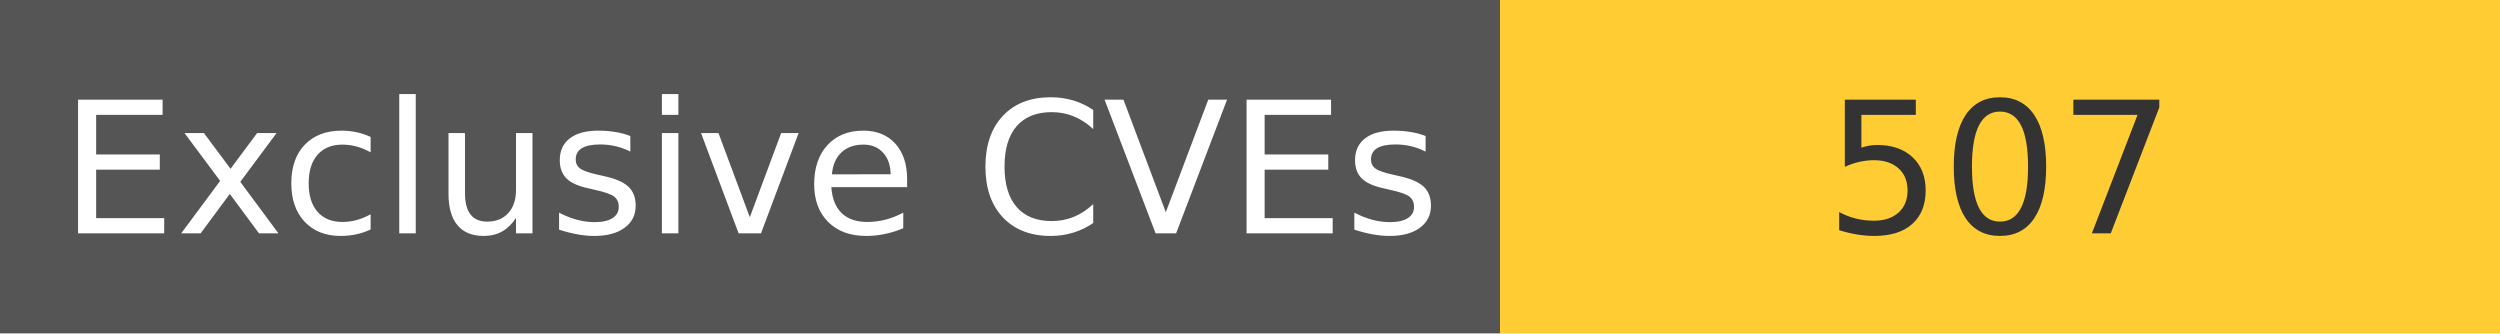
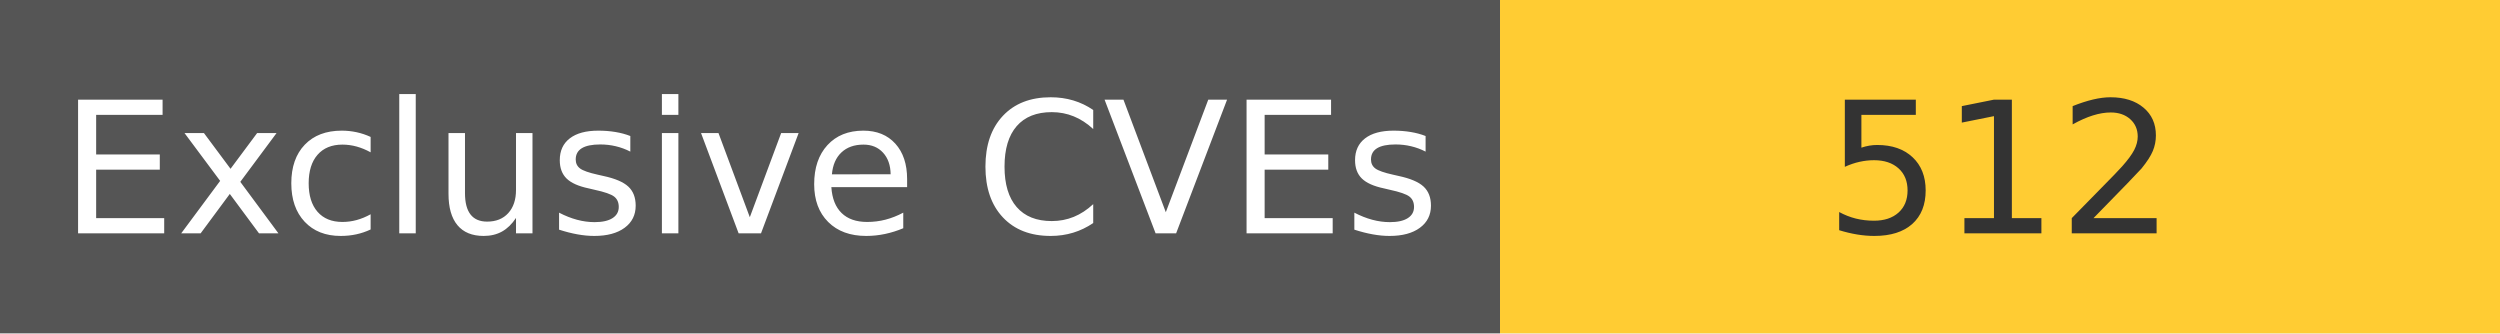
<svg xmlns="http://www.w3.org/2000/svg" width="150" height="20" role="img">
  <linearGradient id="s" x2="0" y2="100%">
    <stop offset="0" stop-color="#bbb" stop-opacity=".1" />
    <stop offset="1" stop-opacity=".1" />
  </linearGradient>
  <g>
    <rect width="90" height="20" fill="#555" />
    <rect x="90" width="267" height="20" fill="#ffcc33" />
  </g>
  <g fill="#fff" text-anchor="middle" font-family="Verdana,Geneva,DejaVu Sans,sans-serif" text-rendering="geometricPrecision" font-size="110">
    <text x="450" y="140" transform="scale(.1)" fill="#fff">
            Exclusive CVEs
        </text>
    <text x="1200" y="140" transform="scale(.1)" fill="#333">
-             507
+             512
        </text>
  </g>
</svg>
